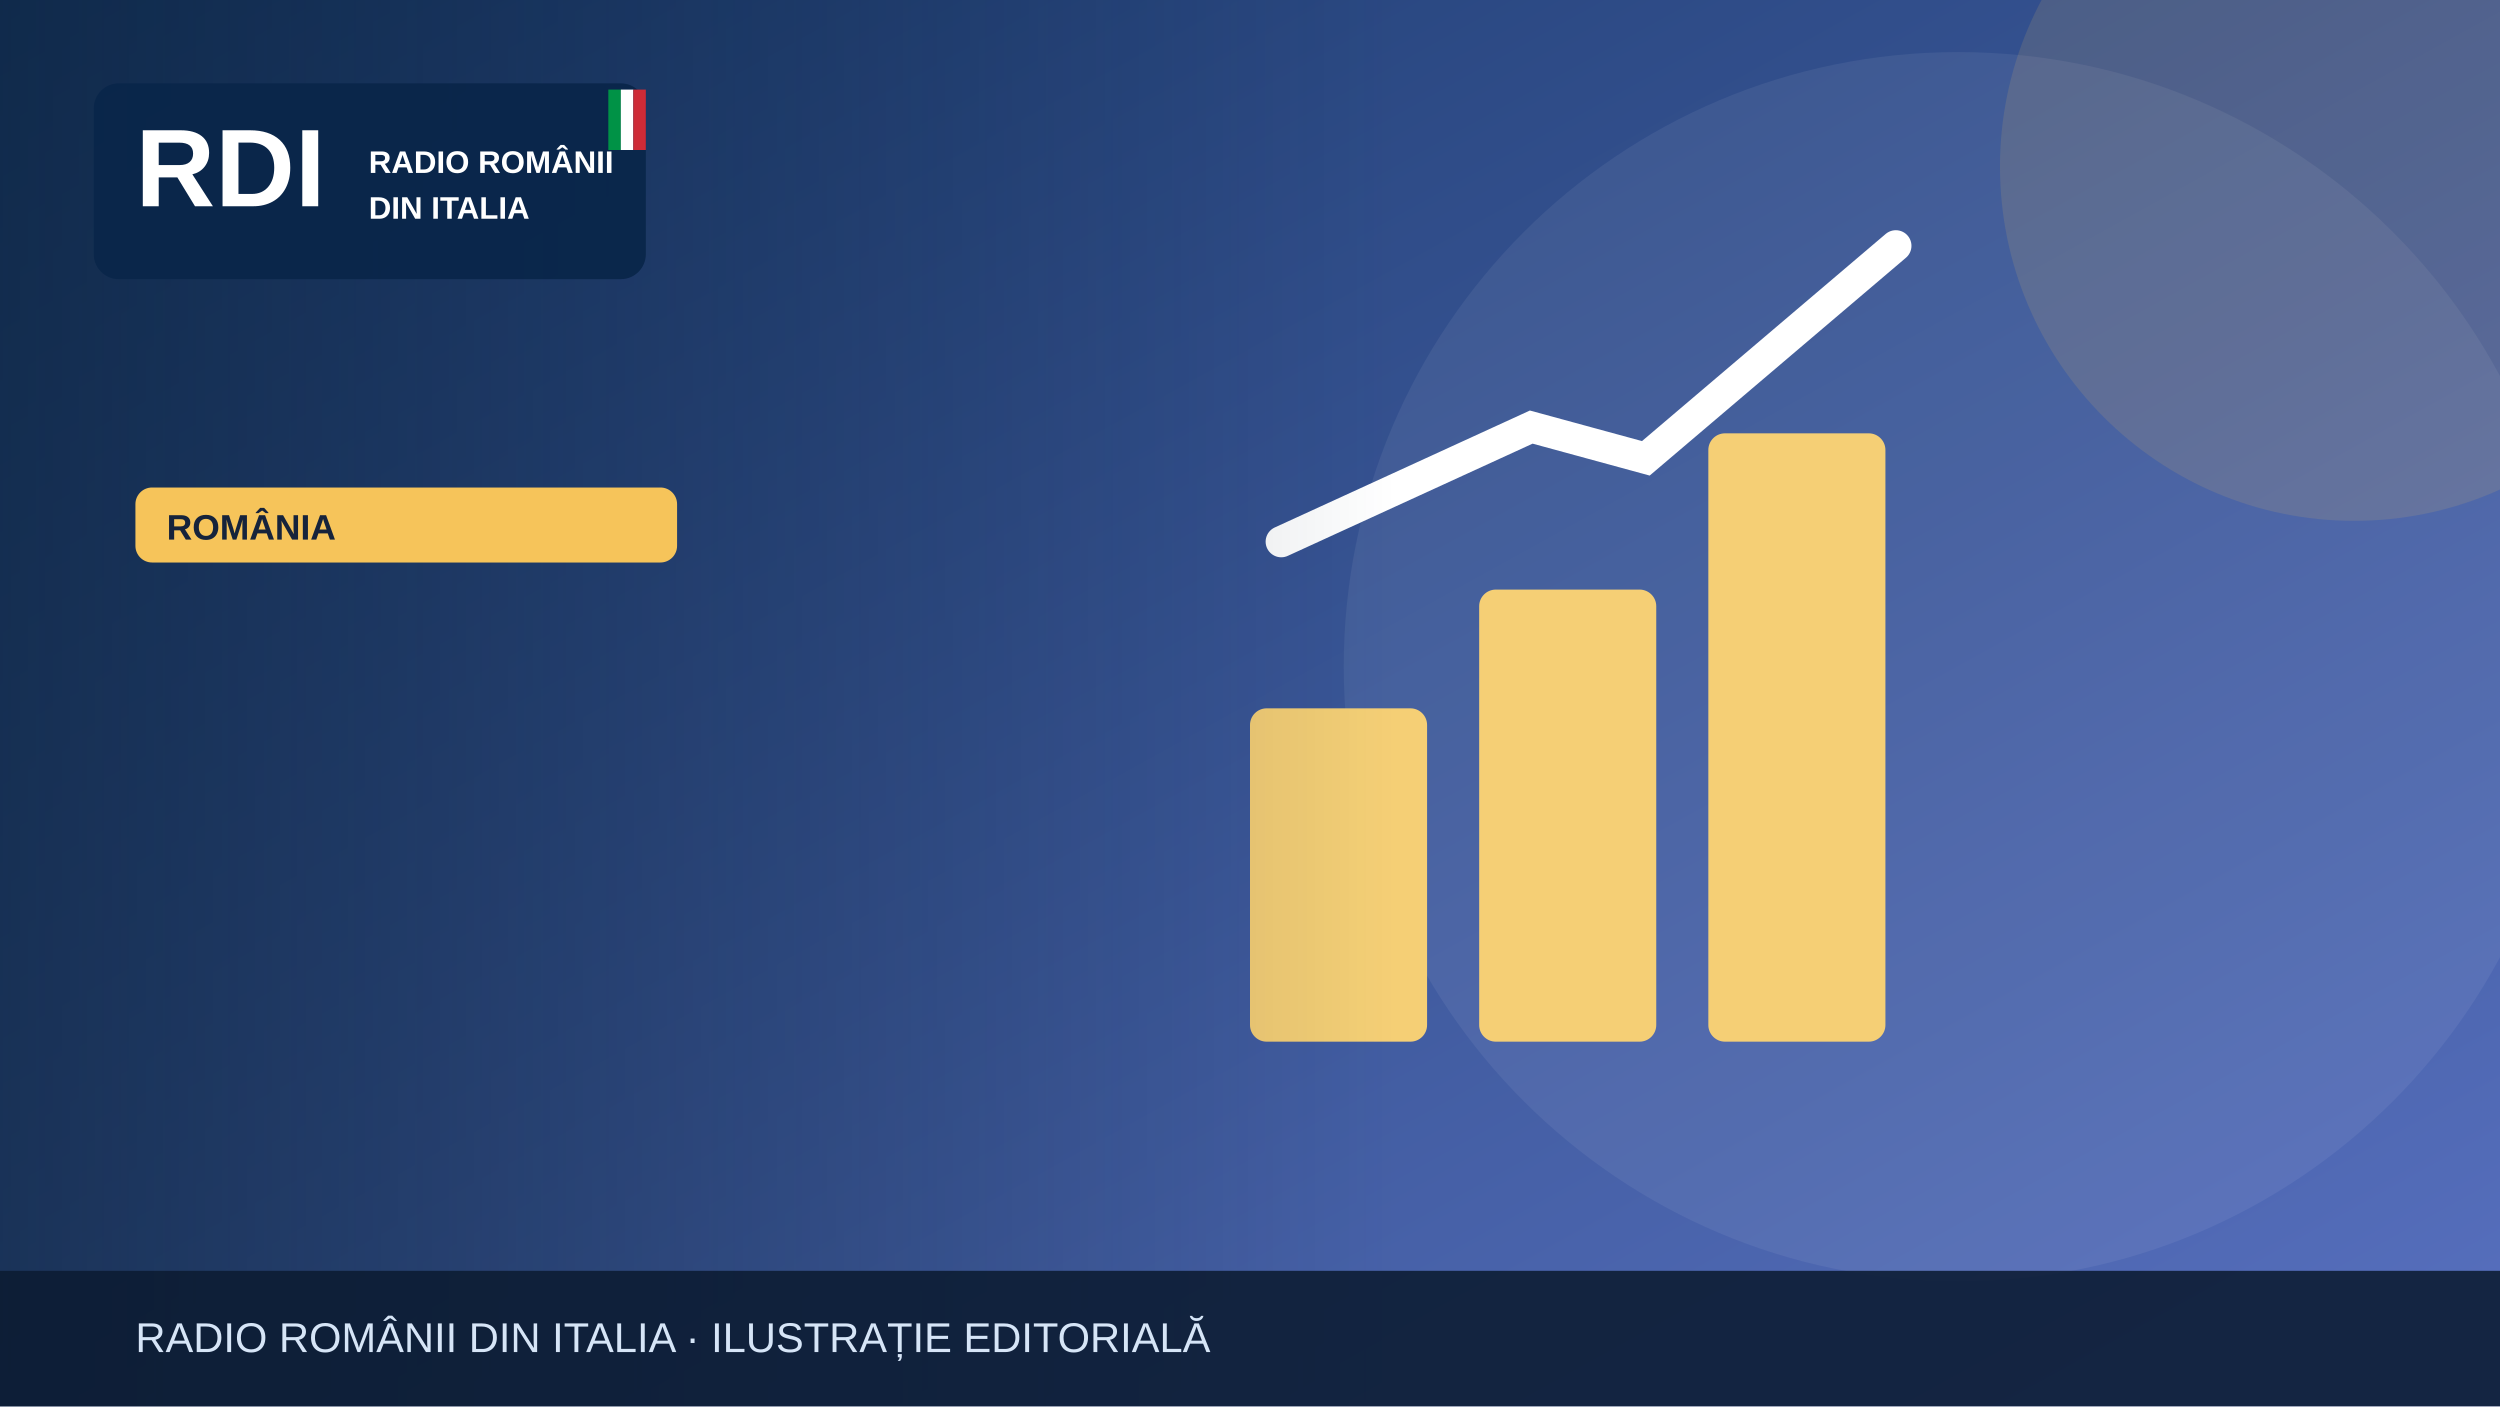
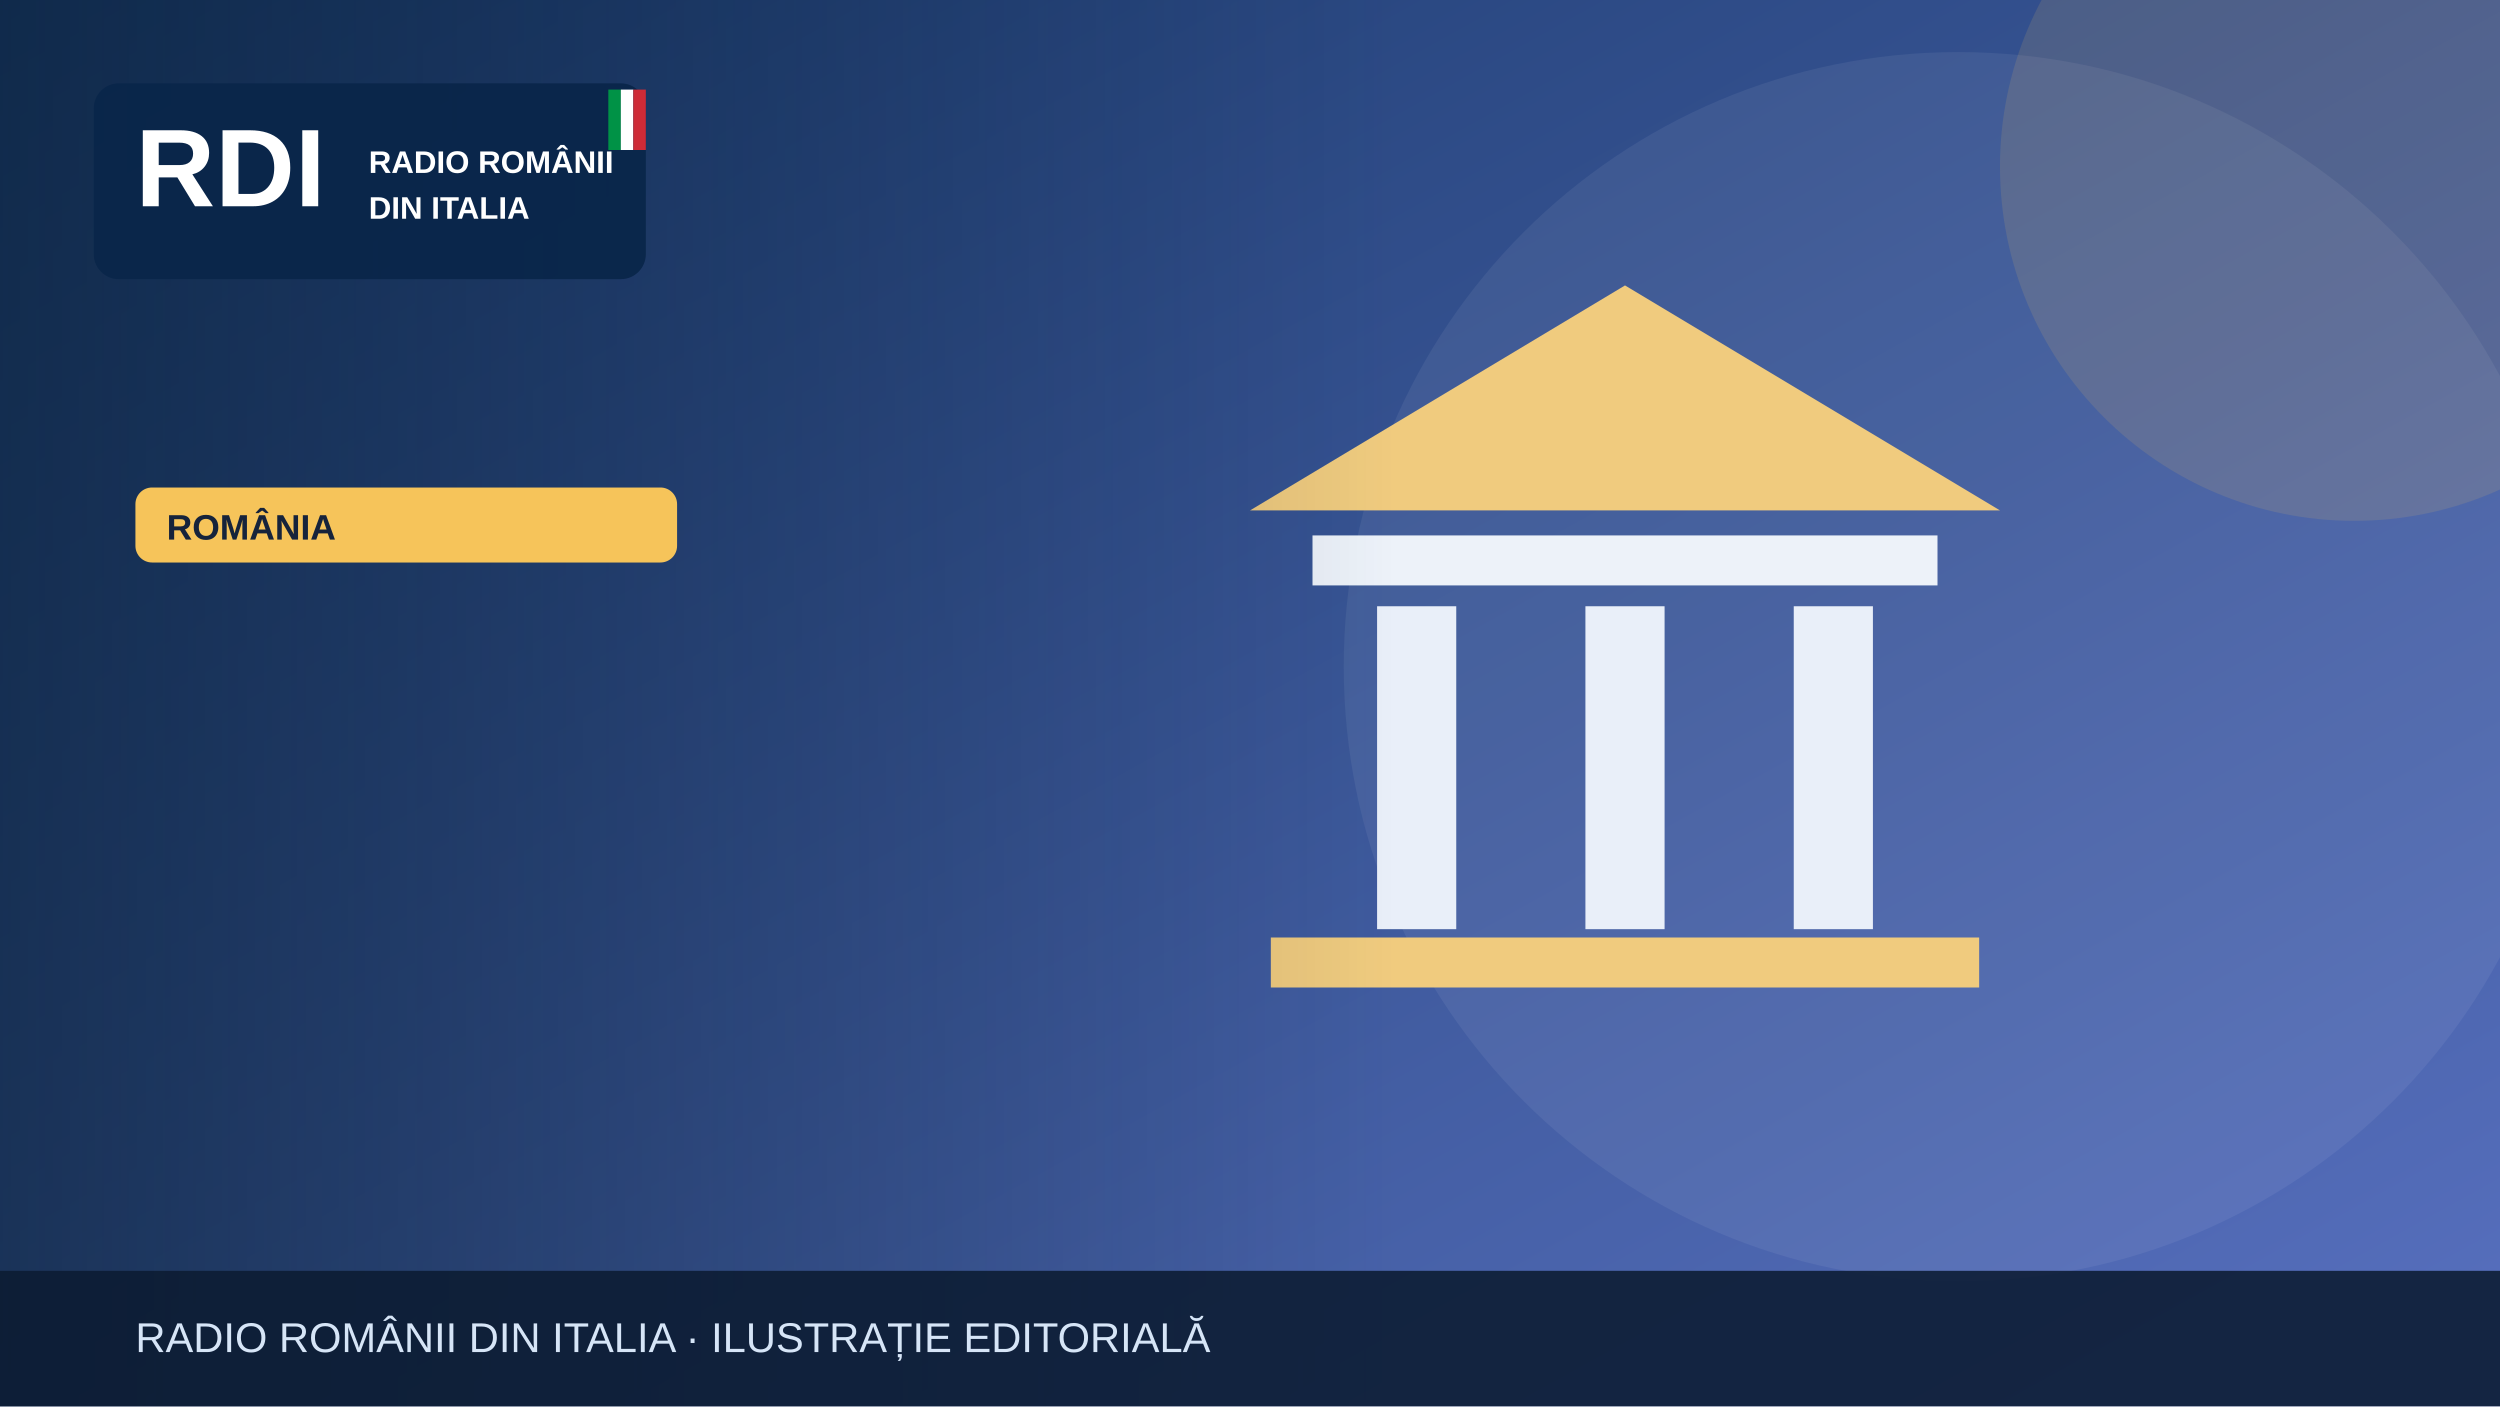
<svg xmlns="http://www.w3.org/2000/svg" width="1200" height="675" viewBox="0 0 1200 675" role="img" aria-label="Illustrazione editoriale RDI">
  <defs>
    <linearGradient id="bg" x2="1" y2="1">
      <stop stop-color="#19396b" />
      <stop offset="1" stop-color="#5870bf" />
    </linearGradient>
    <linearGradient id="shade">
      <stop stop-color="#0b223a" stop-opacity=".65" />
      <stop offset="1" stop-color="#0b223a" stop-opacity="0" />
    </linearGradient>
  </defs>
  <rect width="1200" height="675" fill="url(#bg)" />
  <circle cx="940" cy="320" r="295" fill="#fff" opacity=".065" />
  <circle cx="1130" cy="80" r="170" fill="#f6c45a" opacity=".13" />
  <g>
-     <g fill="#f5cf75">
-       <rect x="600" y="340" width="85" height="160" rx="8" />
-       <rect x="710" y="283" width="85" height="217" rx="8" />
-       <rect x="820" y="208" width="85" height="292" rx="8" />
+     <path d="M600 245 780 137 960 245Z" fill="#f0cb7e" />
+     <rect x="630" y="257" width="300" height="24" fill="#edf2f9" />
+     <g stroke="#e9eff9" stroke-width="38">
+       <path d="M680 291v155m100-155v155m100-155v155" />
    </g>
-     <path d="M615 260 735 205 790 220 910 118" fill="none" stroke="#fff" stroke-width="15" stroke-linecap="round" />
+     <rect x="610" y="450" width="340" height="24" fill="#f0cb7e" />
  </g>
  <rect x="0" y="0" width="670" height="675" fill="url(#shade)" />
  <rect x="45" y="40" width="265" height="94" rx="12" fill="#09264a" opacity=".97" />
  <text x="65" y="99" font-family="Arial,sans-serif" font-size="53" font-weight="900" fill="white">RDI</text>
  <text x="177" y="83" font-family="Arial,sans-serif" font-size="15" font-weight="800" fill="white">RADIO ROMÂNII</text>
  <text x="177" y="105" font-family="Arial,sans-serif" font-size="15" font-weight="800" fill="white">DIN ITALIA</text>
  <rect x="292" y="43" width="6" height="29" fill="#009246" />
  <rect x="298" y="43" width="6" height="29" fill="#fff" />
  <rect x="304" y="43" width="6" height="29" fill="#ce2b37" />
  <rect x="65" y="234" width="260" height="36" rx="8" fill="#f6c45a" />
  <text x="80" y="259" font-family="Arial,sans-serif" font-size="17" font-weight="800" fill="#16233b">ROMÂNIA</text>
  <rect y="610" width="1200" height="65" fill="#0b1b32" opacity=".88" />
  <text x="65" y="649" font-family="Arial,sans-serif" font-size="20" fill="#d6e5f7">RADIO ROMÂNII DIN ITALIA · ILUSTRAȚIE EDITORIALĂ</text>
</svg>
